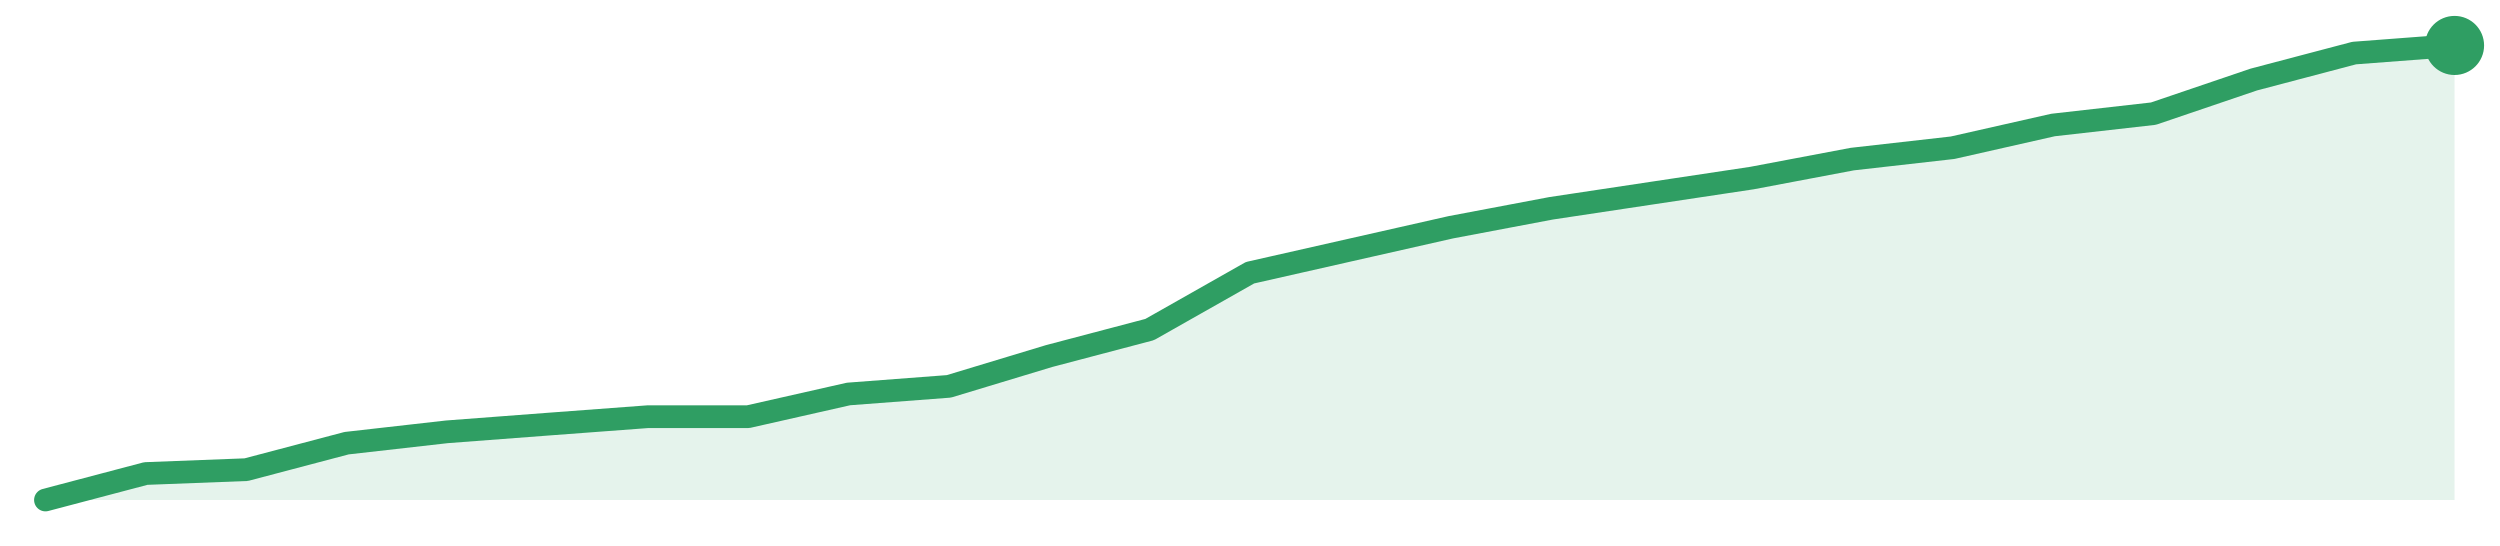
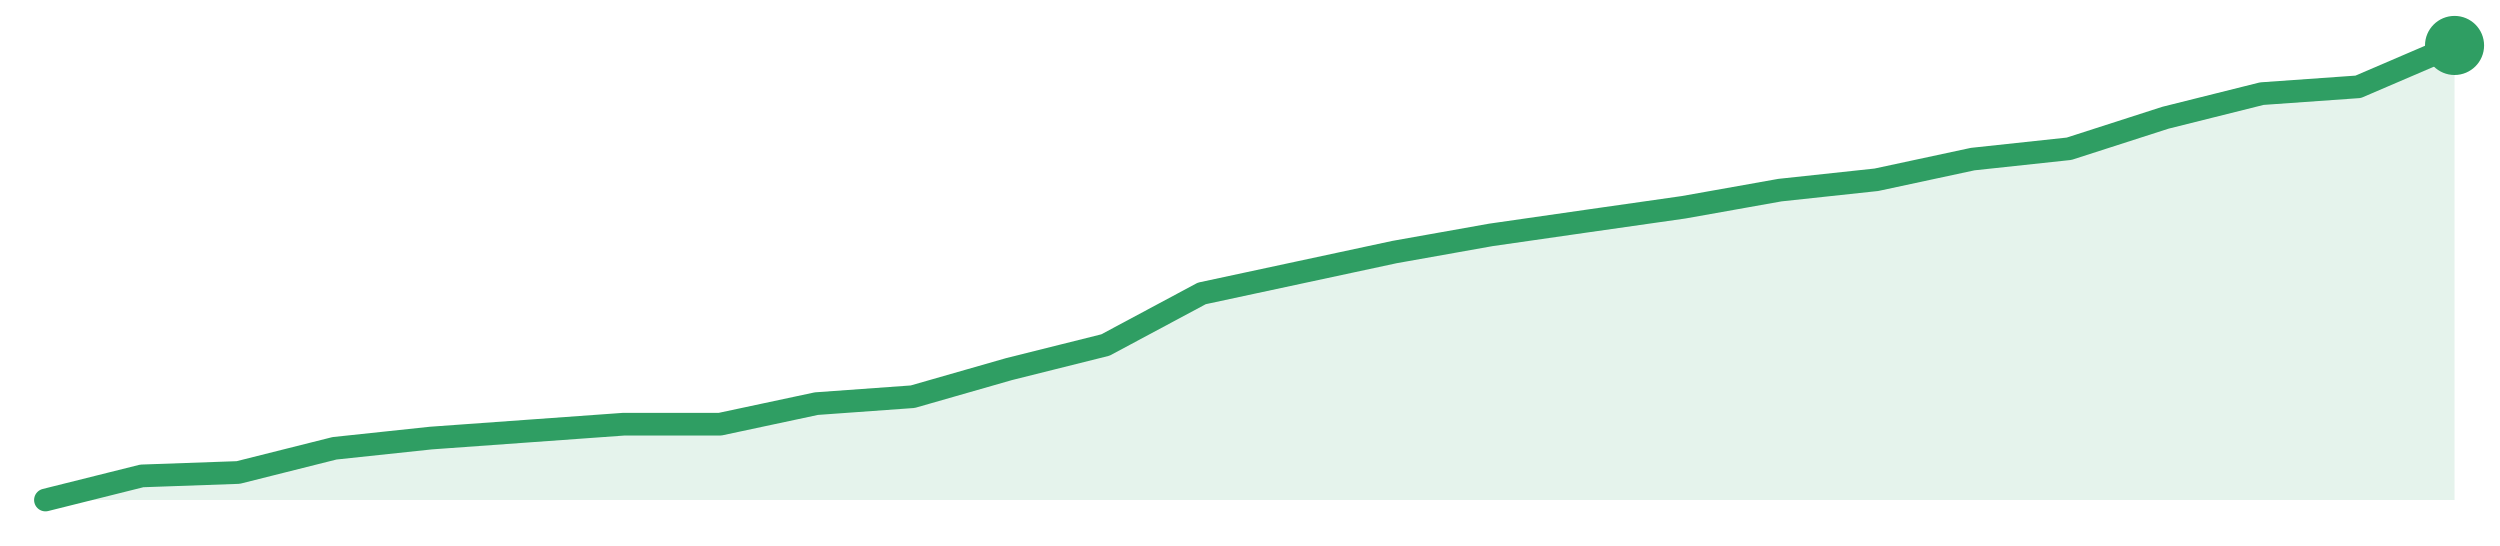
<svg xmlns="http://www.w3.org/2000/svg" width="220" height="48" viewBox="0 0 220 48" role="img" aria-label="trend">
-   <path d="M4.0,44.0 L4.0,44.0 L12.83,41.67 L21.67,41.33 L30.5,39.0 L39.33,38.0 L48.17,37.33 L57.0,36.67 L65.83,36.67 L74.67,34.67 L83.5,34.0 L92.33,31.33 L101.17,29.0 L110.0,24.0 L118.83,22.0 L127.67,20.0 L136.5,18.33 L145.33,17.0 L154.17,15.67 L163.0,14.0 L171.83,13.0 L180.67,11.0 L189.5,10.0 L198.33,7.0 L207.17,4.67 L216.0,4.0 L216.0,44.0 Z" fill="#2f9e631f" />
-   <path d="M4.0,44.0 L12.83,41.67 L21.67,41.33 L30.5,39.0 L39.33,38.0 L48.17,37.33 L57.0,36.67 L65.83,36.67 L74.67,34.67 L83.5,34.0 L92.33,31.33 L101.17,29.0 L110.0,24.0 L118.83,22.0 L127.67,20.0 L136.5,18.33 L145.33,17.0 L154.17,15.67 L163.0,14.0 L171.83,13.0 L180.67,11.0 L189.5,10.0 L198.33,7.0 L207.17,4.67 L216.0,4.0" fill="none" stroke="#2f9e63" stroke-width="2" stroke-linejoin="round" stroke-linecap="round" />
+   <path d="M4.0,44.0 L4.0,44.0 L12.48,41.88 L20.96,41.58 L29.44,39.45 L37.92,38.55 L46.4,37.94 L54.88,37.33 L63.36,37.33 L71.84,35.52 L80.32,34.91 L88.8,32.48 L97.28,30.36 L105.76,25.82 L114.24,24.0 L122.72,22.18 L131.2,20.67 L139.68,19.45 L148.16,18.24 L156.64,16.73 L165.12,15.82 L173.6,14.0 L182.08,13.09 L190.56,10.36 L199.04,8.24 L207.52,7.64 L216.0,4.0 L216.0,44.0 Z" fill="#2f9e631f" />
+   <path d="M4.0,44.0 L12.48,41.88 L20.96,41.58 L29.44,39.45 L37.92,38.55 L46.4,37.94 L54.88,37.33 L63.36,37.33 L71.84,35.52 L80.32,34.91 L88.8,32.48 L97.28,30.36 L105.76,25.82 L114.24,24.0 L122.72,22.18 L131.2,20.67 L139.68,19.45 L148.16,18.24 L156.64,16.73 L165.12,15.82 L173.6,14.0 L182.08,13.09 L190.56,10.36 L199.04,8.24 L207.52,7.64 L216.0,4.0" fill="none" stroke="#2f9e63" stroke-width="2" stroke-linejoin="round" stroke-linecap="round" />
  <circle cx="216.0" cy="4.0" r="2.6" fill="#2f9e63" />
</svg>
